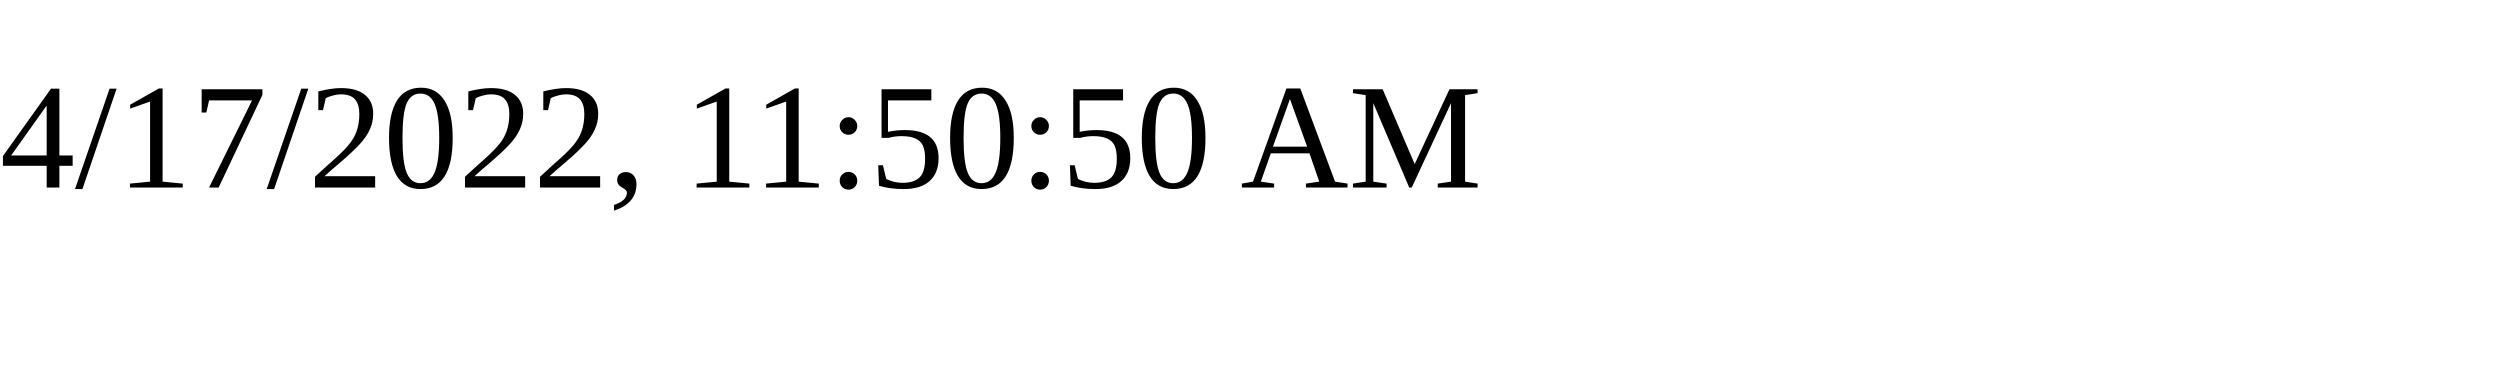
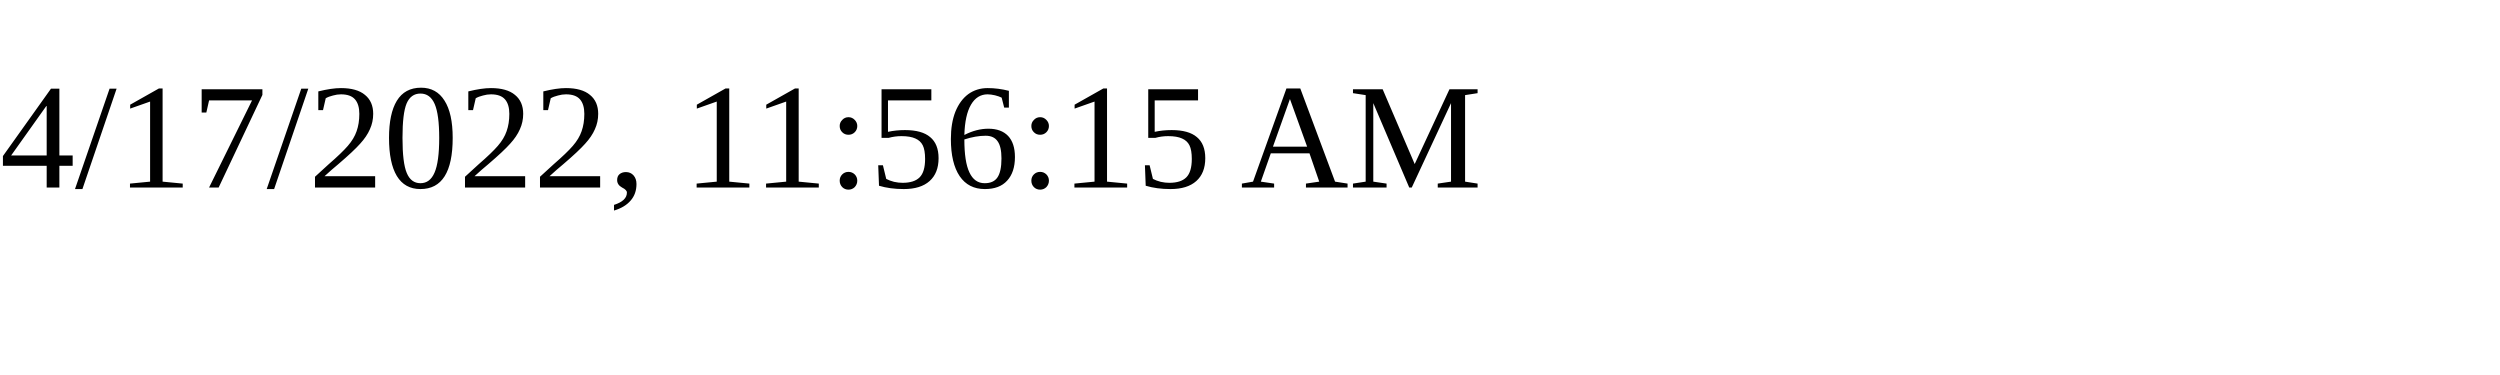
<svg xmlns="http://www.w3.org/2000/svg" height="30" width="200">
-   <text x="0" y="15">4/17/2022, 11:50:50 AM</text>
+   <text x="0" y="15">4/17/2022, 11:56:15 AM</text>
</svg>
